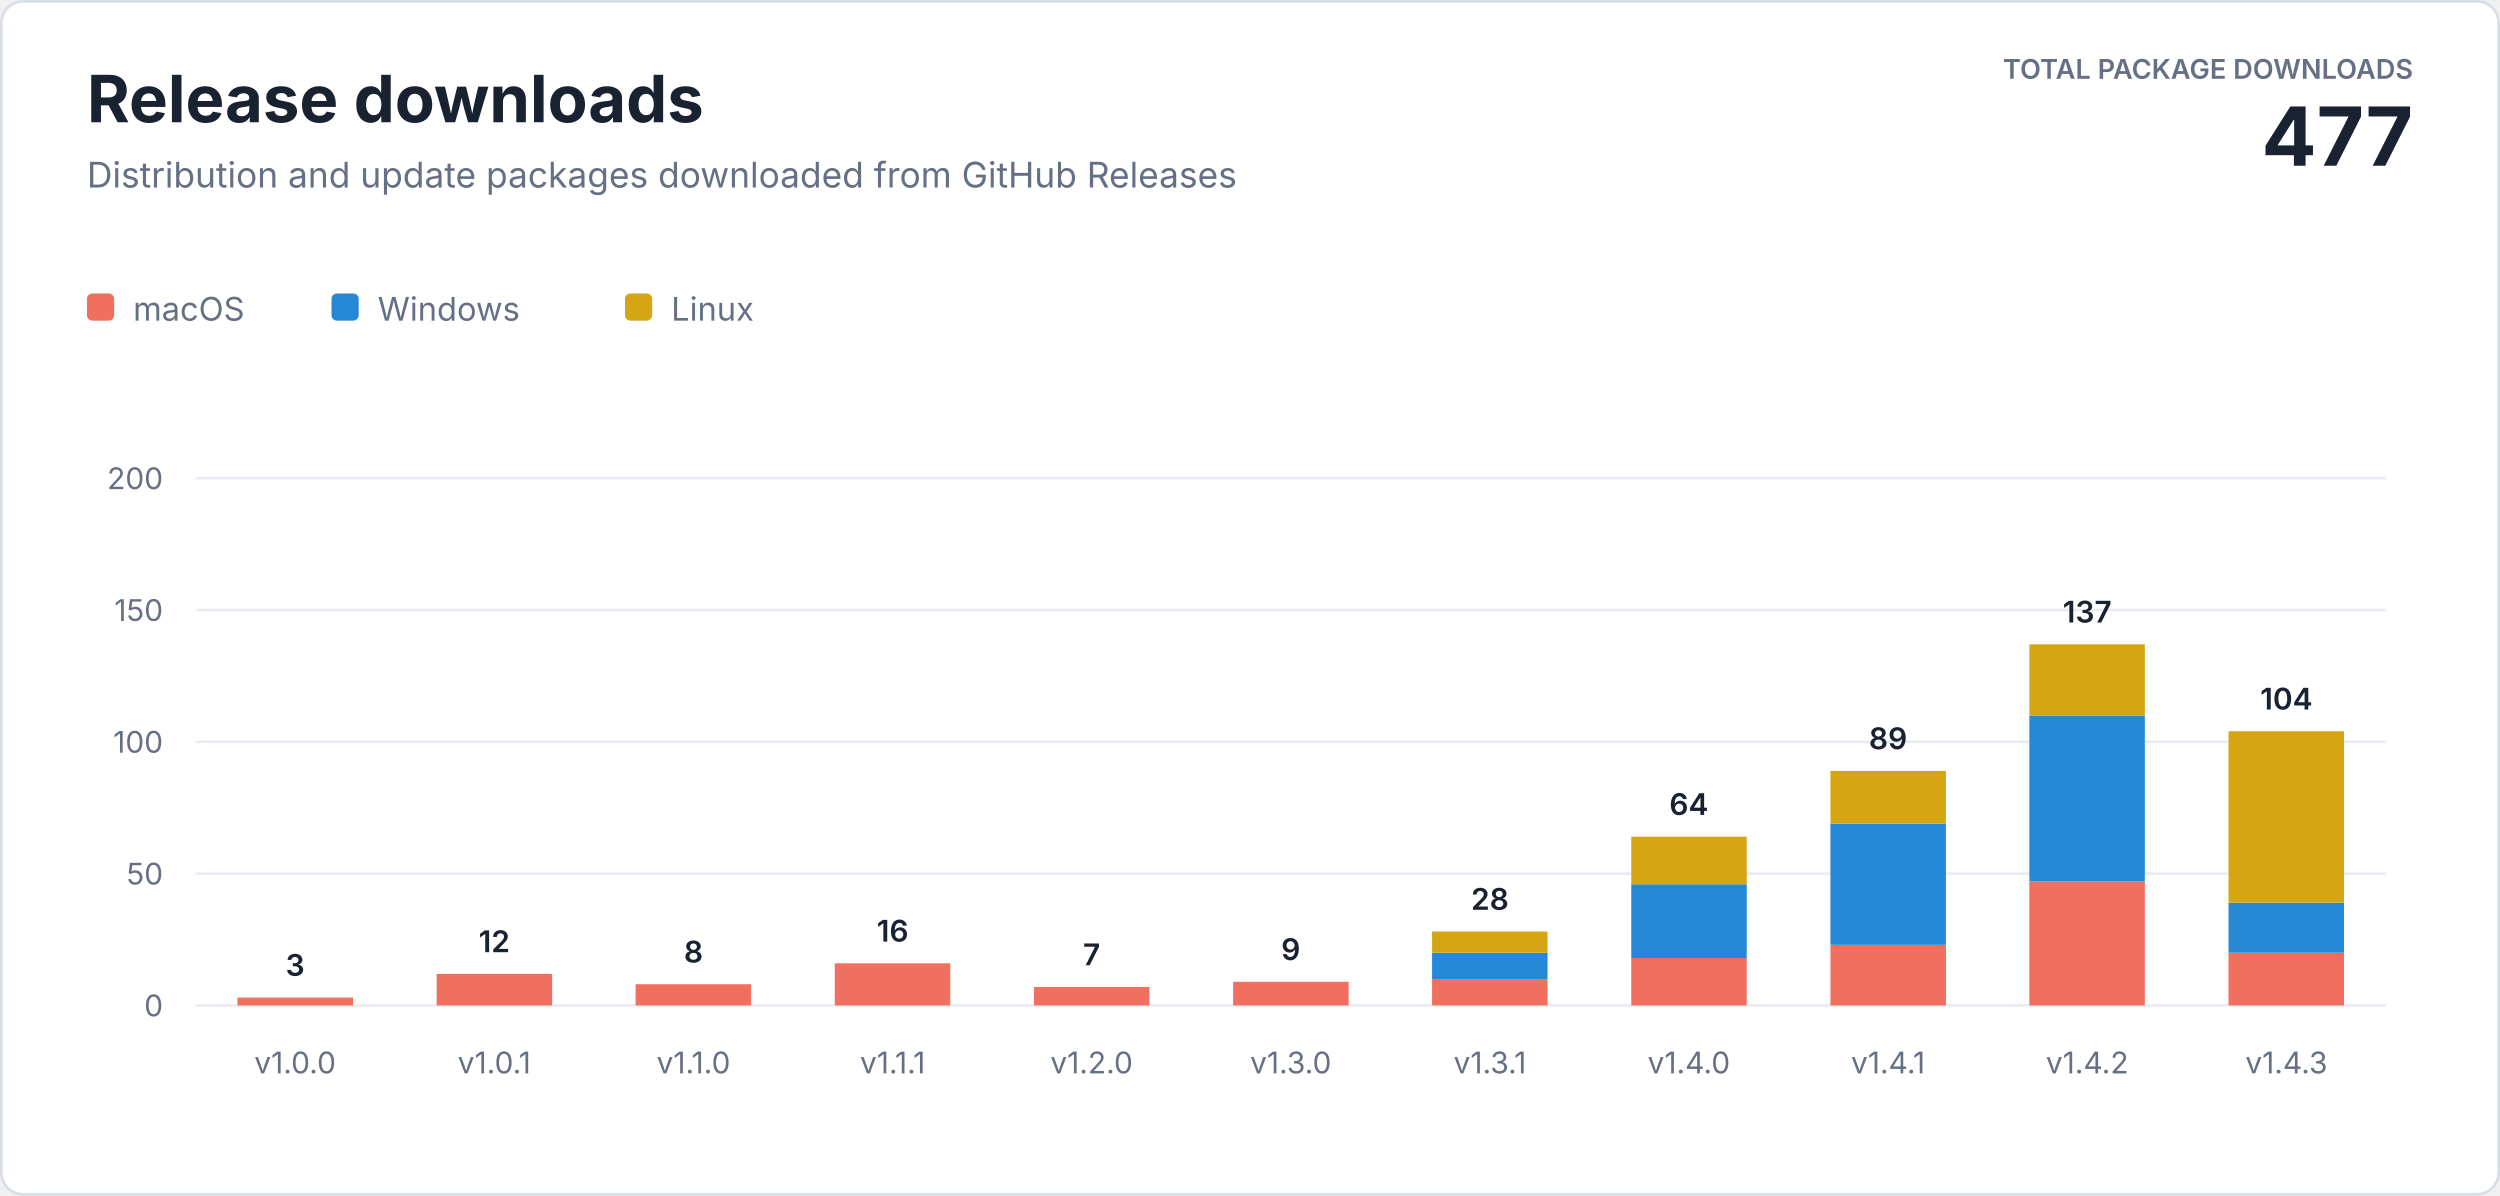
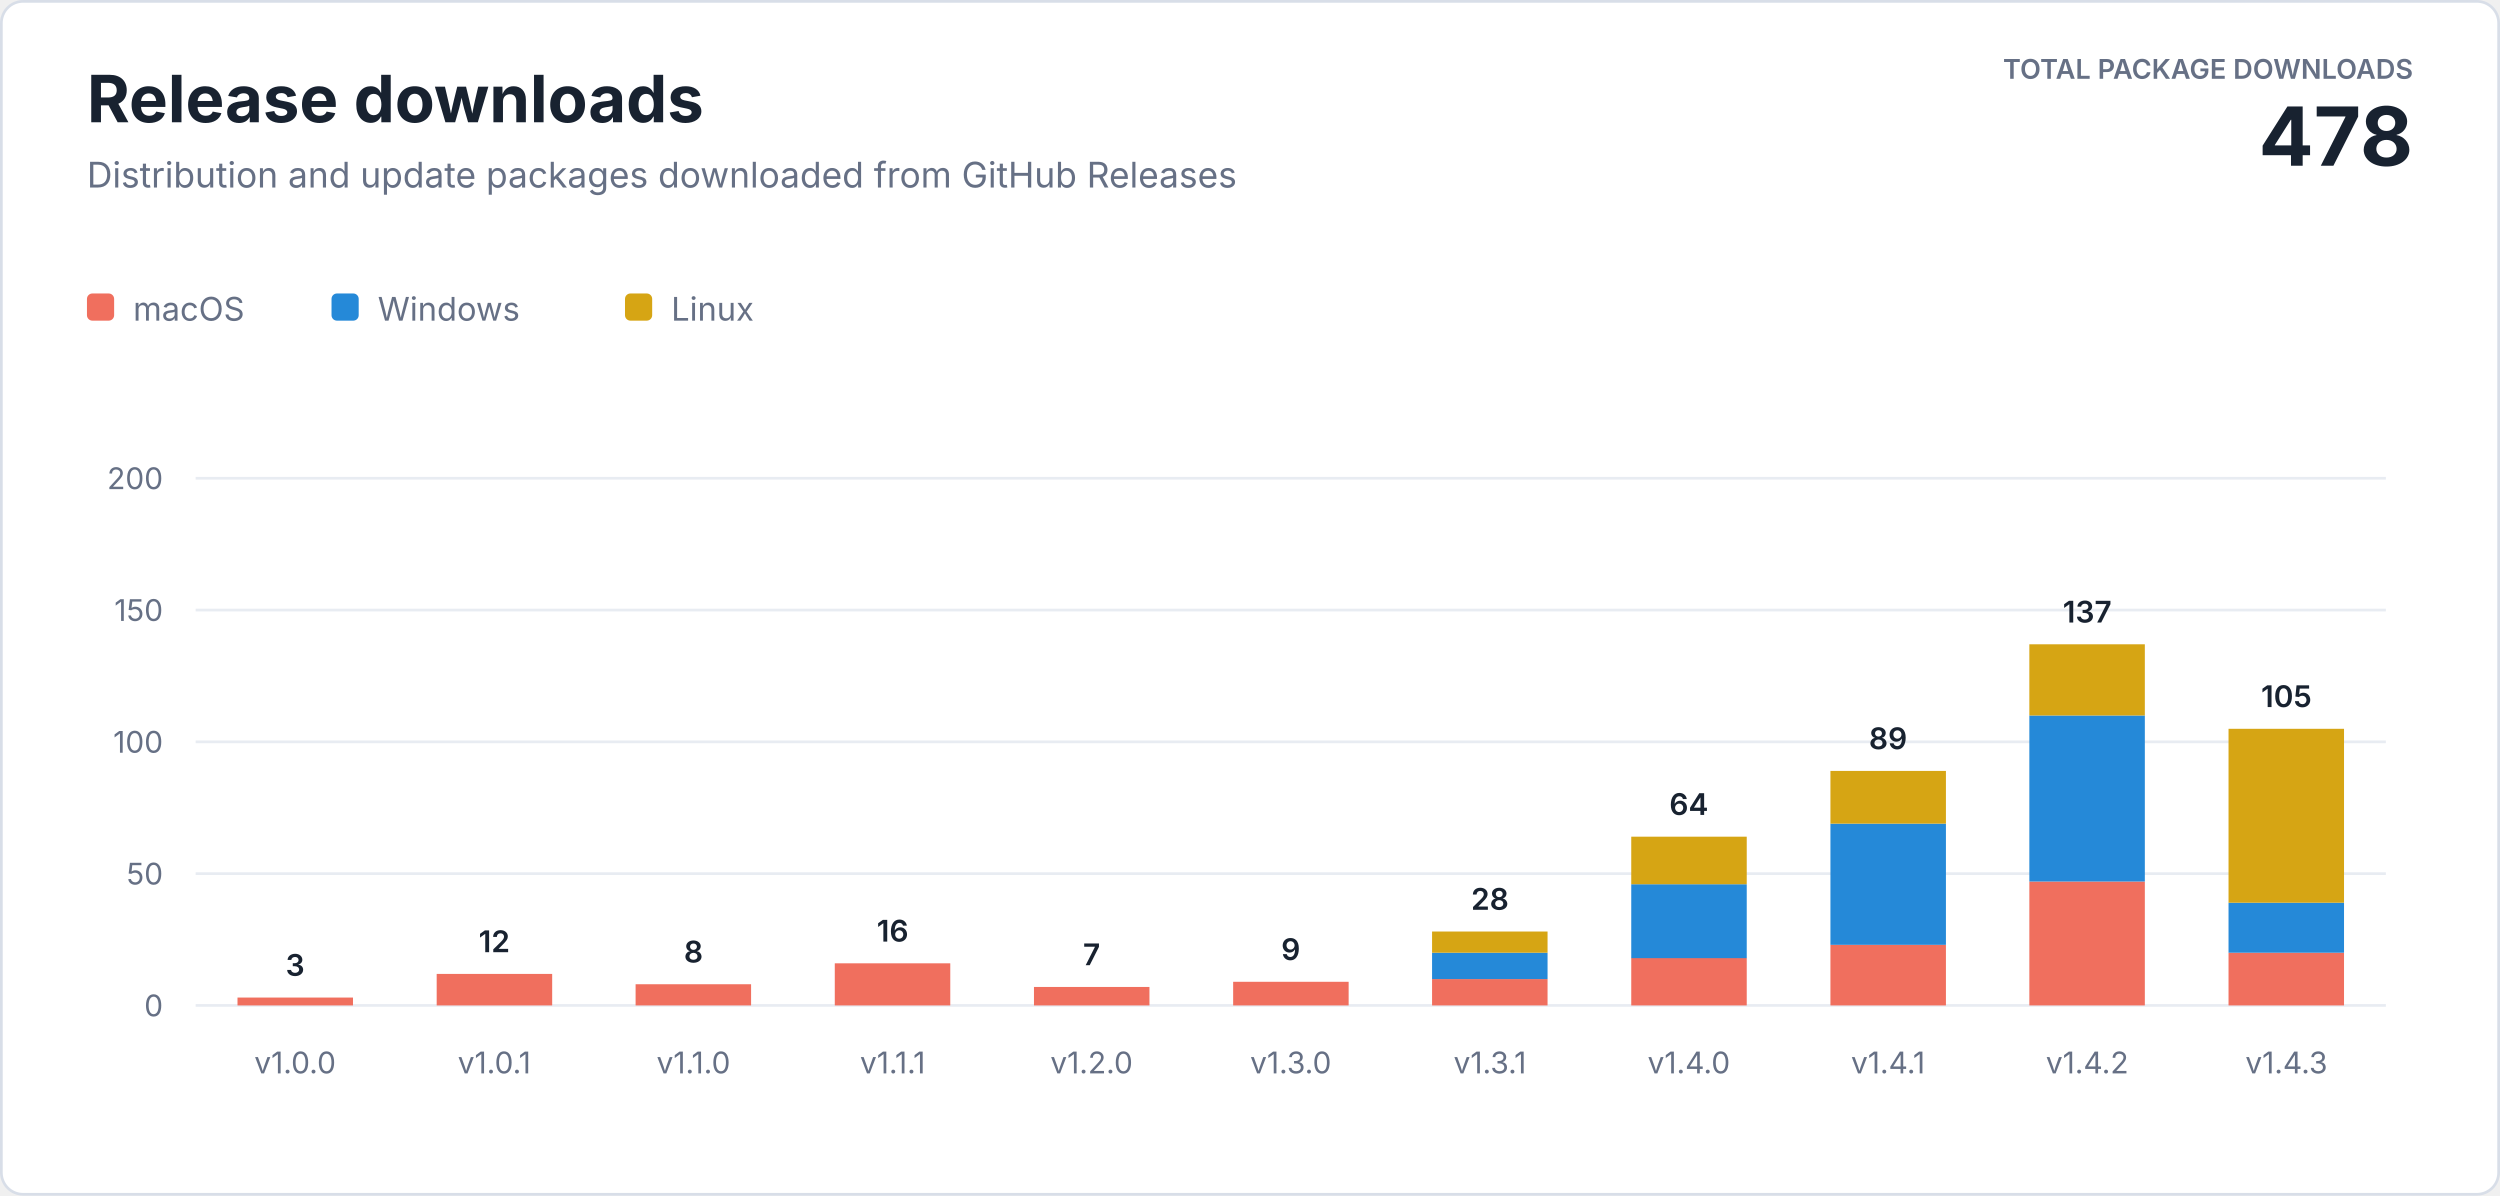
<svg xmlns="http://www.w3.org/2000/svg" width="920" height="440" viewBox="0 0 920 440" role="img" aria-labelledby="title description">
  <style>
    text { font-family: -apple-system, BlinkMacSystemFont, "Segoe UI", sans-serif; letter-spacing: 0; }
    .heading { fill: #182230; font-size: 24px; font-weight: 700; }
    .subtitle { fill: #667085; font-size: 13px; }
    .total-label { fill: #667085; font-size: 10px; font-weight: 600; }
    .total-value { fill: #182230; font-size: 30px; font-weight: 700; }
    .axis { fill: #667085; font-size: 11px; }
    .value { fill: #182230; font-size: 11px; font-weight: 600; }
    .legend { fill: #667085; font-size: 12px; }
  </style>
  <rect x="0.5" y="0.5" width="919" height="439" rx="8" fill="#ffffff" stroke="#d8dee8" />
  <text class="heading" x="32" y="45">Release downloads</text>
  <text class="subtitle" x="32" y="69">Distribution and update packages downloaded from GitHub Releases</text>
  <text class="total-label" x="888" y="29" text-anchor="end">TOTAL PACKAGE DOWNLOADS</text>
-   <text class="total-value" x="888" y="61" text-anchor="end">477</text>
+   <text class="total-value" x="888" y="61" text-anchor="end">478</text>
  <g transform="translate(32 108)">
    <rect width="10" height="10" rx="2" fill="#f06f5e" />
    <text class="legend" x="17" y="10">macOS</text>
    <rect x="90" width="10" height="10" rx="2" fill="#2589d8" />
    <text class="legend" x="107" y="10">Windows</text>
    <rect x="198" width="10" height="10" rx="2" fill="#d6a514" />
    <text class="legend" x="215" y="10">Linux</text>
  </g>
  <line x1="72" y1="370" x2="878" y2="370" stroke="#e8ecf2" />
  <text class="axis" x="60" y="374" text-anchor="end">0</text>
  <line x1="72" y1="321.5" x2="878" y2="321.5" stroke="#e8ecf2" />
  <text class="axis" x="60" y="325.5" text-anchor="end">50</text>
  <line x1="72" y1="273" x2="878" y2="273" stroke="#e8ecf2" />
  <text class="axis" x="60" y="277" text-anchor="end">100</text>
  <line x1="72" y1="224.5" x2="878" y2="224.5" stroke="#e8ecf2" />
  <text class="axis" x="60" y="228.5" text-anchor="end">150</text>
  <line x1="72" y1="176" x2="878" y2="176" stroke="#e8ecf2" />
  <text class="axis" x="60" y="180" text-anchor="end">200</text>
  <rect x="87.4" y="367.1" width="42.5" height="2.9" fill="#f06f5e" />
  <text class="value" x="108.6" y="359.1" text-anchor="middle">3</text>
  <text class="axis" x="108.6" y="395" text-anchor="middle">v1.0.0</text>
  <rect x="160.7" y="358.4" width="42.5" height="11.6" fill="#f06f5e" />
  <text class="value" x="181.9" y="350.4" text-anchor="middle">12</text>
  <text class="axis" x="181.9" y="395" text-anchor="middle">v1.0.1</text>
  <rect x="233.9" y="362.2" width="42.5" height="7.8" fill="#f06f5e" />
  <text class="value" x="255.2" y="354.2" text-anchor="middle">8</text>
  <text class="axis" x="255.2" y="395" text-anchor="middle">v1.1.0</text>
  <rect x="307.2" y="354.5" width="42.5" height="15.5" fill="#f06f5e" />
  <text class="value" x="328.5" y="346.5" text-anchor="middle">16</text>
  <text class="axis" x="328.5" y="395" text-anchor="middle">v1.1.1</text>
  <rect x="380.5" y="363.2" width="42.5" height="6.8" fill="#f06f5e" />
  <text class="value" x="401.7" y="355.2" text-anchor="middle">7</text>
  <text class="axis" x="401.7" y="395" text-anchor="middle">v1.2.0</text>
  <rect x="453.8" y="361.3" width="42.5" height="8.7" fill="#f06f5e" />
  <text class="value" x="475.0" y="353.3" text-anchor="middle">9</text>
  <text class="axis" x="475.0" y="395" text-anchor="middle">v1.3.0</text>
  <rect x="527.0" y="360.3" width="42.5" height="9.7" fill="#f06f5e" />
  <rect x="527.0" y="350.6" width="42.5" height="9.7" fill="#2589d8" />
  <rect x="527.0" y="342.8" width="42.5" height="7.8" fill="#d6a514" />
  <text class="value" x="548.3" y="334.8" text-anchor="middle">28</text>
  <text class="axis" x="548.3" y="395" text-anchor="middle">v1.3.1</text>
  <rect x="600.3" y="352.5" width="42.5" height="17.5" fill="#f06f5e" />
  <rect x="600.3" y="325.4" width="42.5" height="27.2" fill="#2589d8" />
  <rect x="600.3" y="307.9" width="42.5" height="17.5" fill="#d6a514" />
  <text class="value" x="621.5" y="299.9" text-anchor="middle">64</text>
  <text class="axis" x="621.5" y="395" text-anchor="middle">v1.4.0</text>
  <rect x="673.6" y="347.7" width="42.5" height="22.3" fill="#f06f5e" />
  <rect x="673.6" y="303.1" width="42.5" height="44.6" fill="#2589d8" />
  <rect x="673.6" y="283.7" width="42.5" height="19.4" fill="#d6a514" />
  <text class="value" x="694.8" y="275.7" text-anchor="middle">89</text>
  <text class="axis" x="694.8" y="395" text-anchor="middle">v1.4.1</text>
  <rect x="746.8" y="324.4" width="42.5" height="45.6" fill="#f06f5e" />
  <rect x="746.8" y="263.3" width="42.5" height="61.1" fill="#2589d8" />
  <rect x="746.8" y="237.1" width="42.5" height="26.2" fill="#d6a514" />
  <text class="value" x="768.1" y="229.1" text-anchor="middle">137</text>
  <text class="axis" x="768.1" y="395" text-anchor="middle">v1.4.2</text>
  <rect x="820.1" y="350.6" width="42.5" height="19.4" fill="#f06f5e" />
  <rect x="820.1" y="332.2" width="42.5" height="18.4" fill="#2589d8" />
-   <rect x="820.1" y="269.1" width="42.5" height="63.1" fill="#d6a514" />
-   <text class="value" x="841.4" y="261.1" text-anchor="middle">104</text>
+   <rect x="820.1" y="268.2" width="42.5" height="64.0" fill="#d6a514" />
+   <text class="value" x="841.4" y="260.2" text-anchor="middle">105</text>
  <text class="axis" x="841.4" y="395" text-anchor="middle">v1.4.3</text>
</svg>
